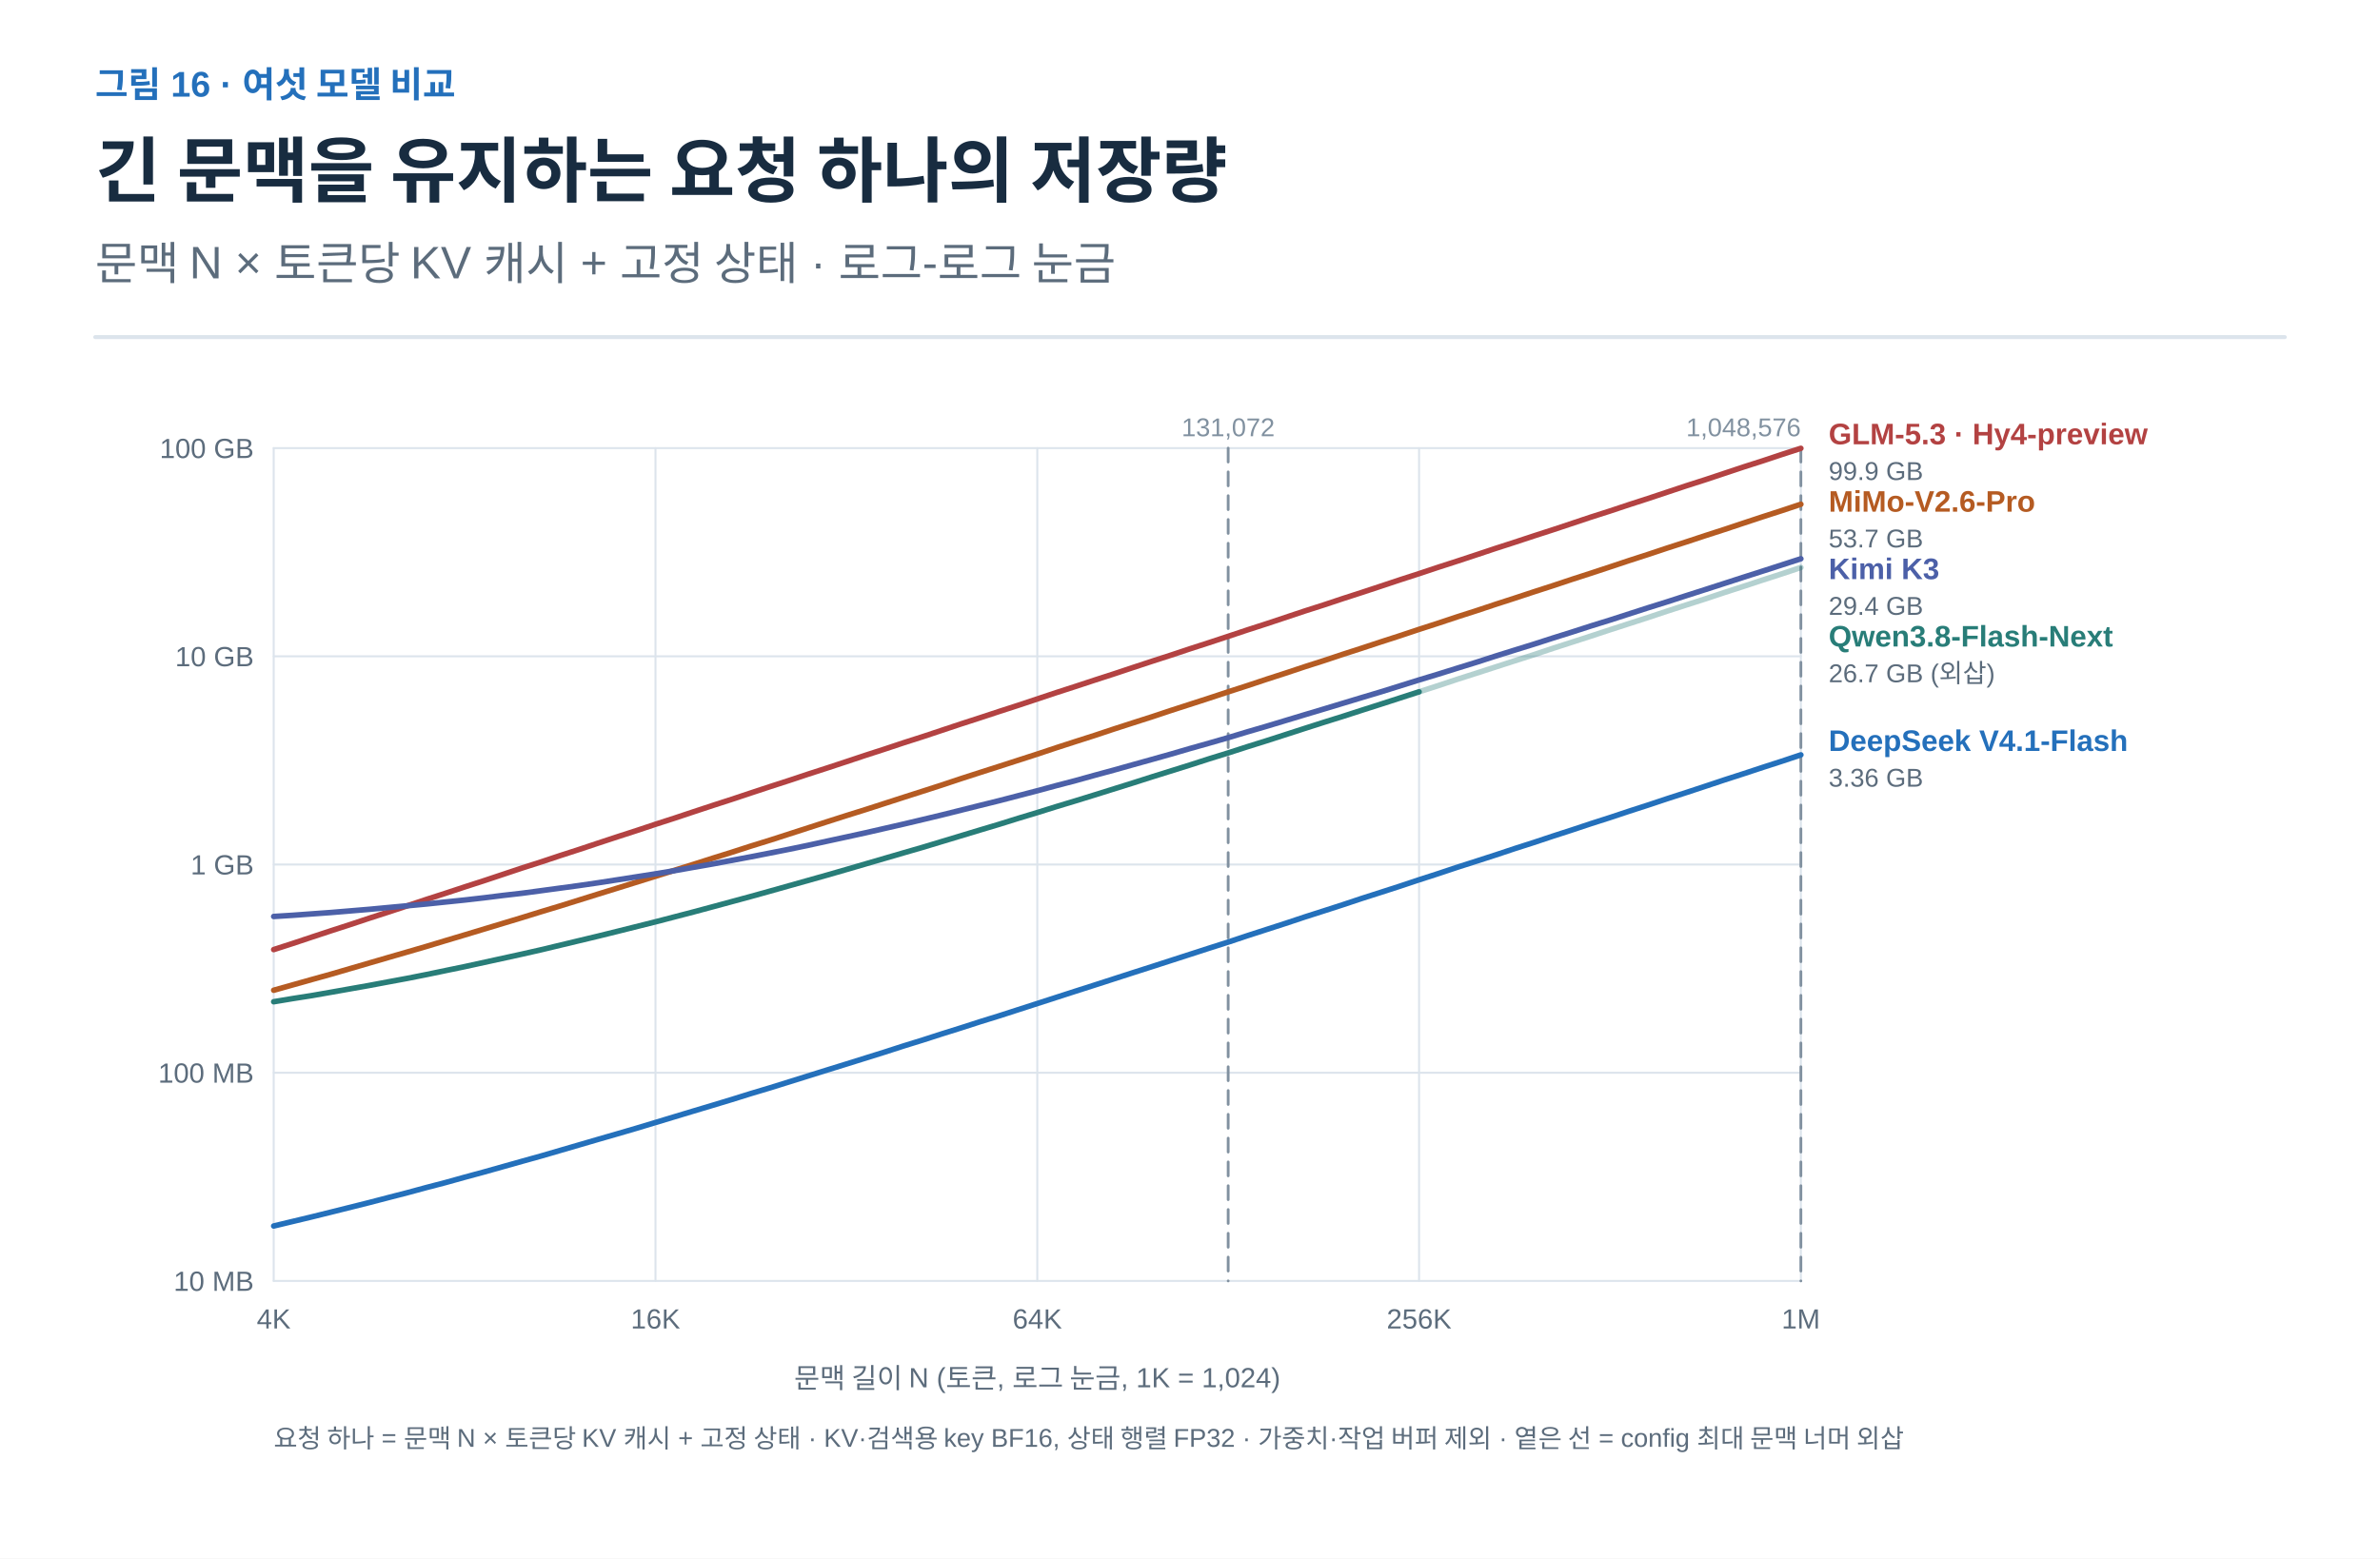
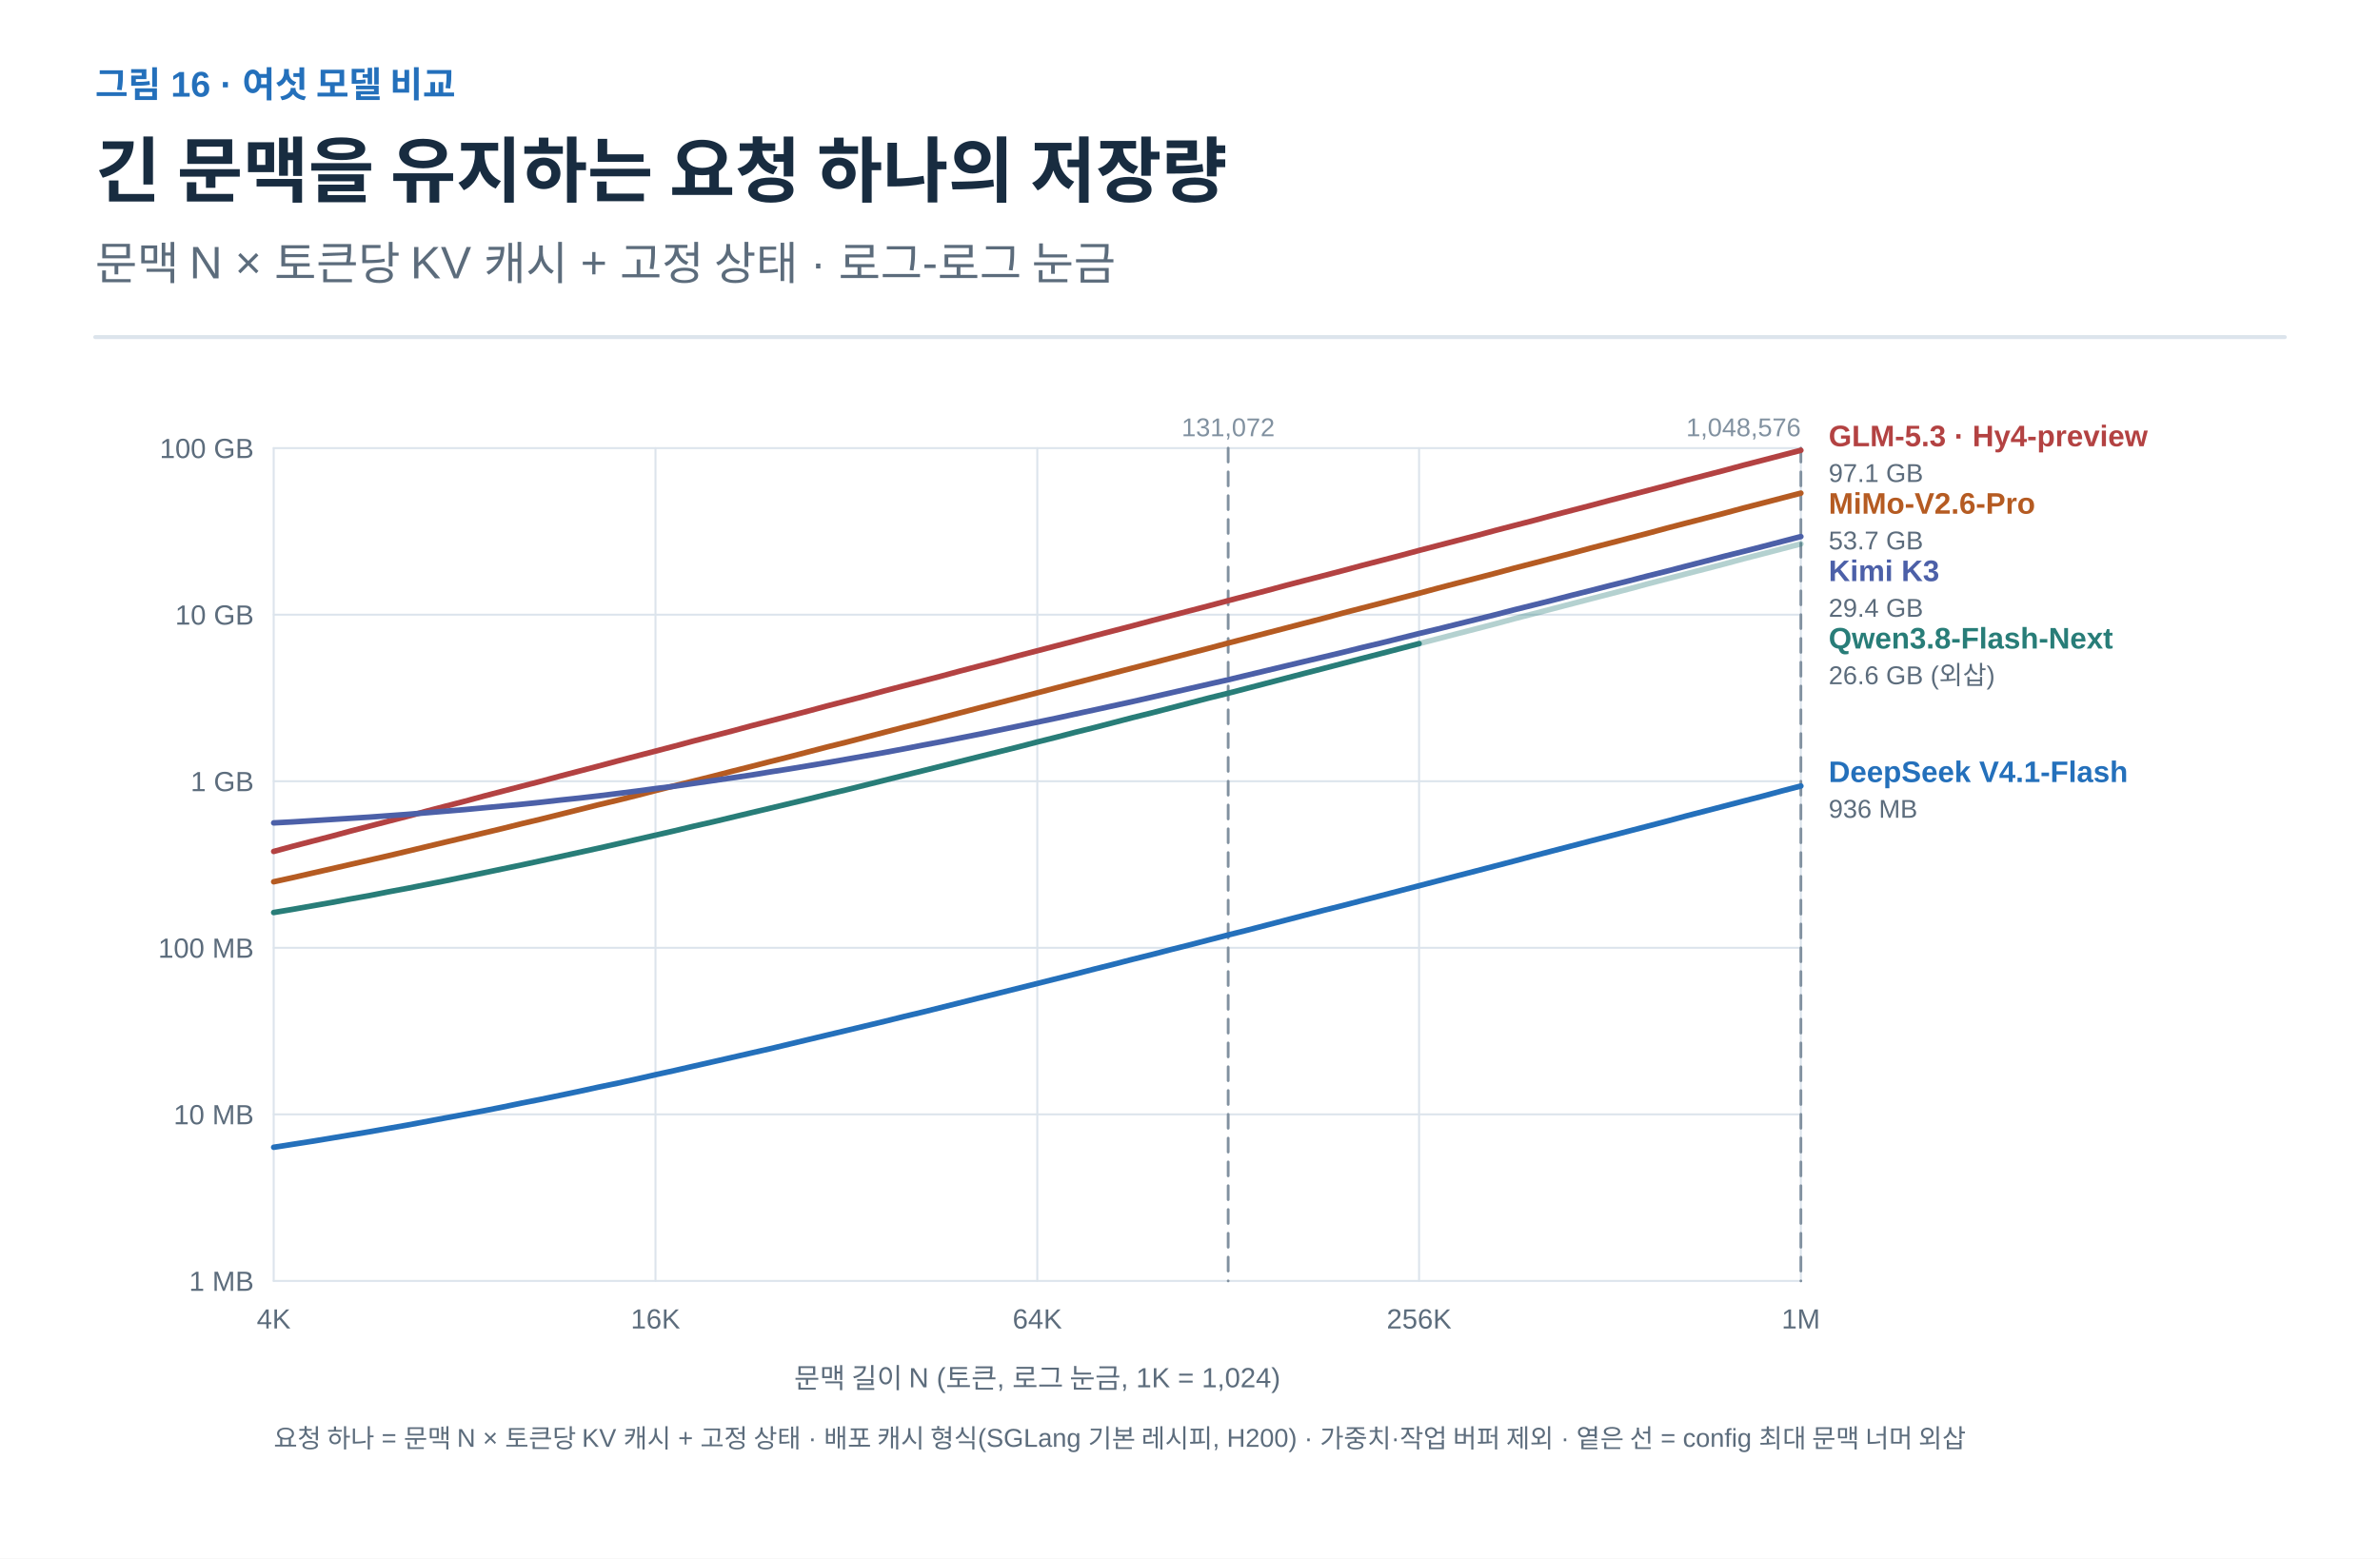
<svg xmlns="http://www.w3.org/2000/svg" width="1200" height="786" viewBox="0 0 1200 786" role="img" aria-labelledby="title desc">
  <defs>
    <marker id="arrow-ink" viewBox="0 0 10 10" refX="8" refY="5" markerWidth="6" markerHeight="6" orient="auto">
      <path d="M1 1 L9 5 L1 9" fill="none" stroke="#182C40" stroke-width="1.6" />
    </marker>
    <marker id="arrow-muted" viewBox="0 0 10 10" refX="8" refY="5" markerWidth="6" markerHeight="6" orient="auto">
      <path d="M1 1 L9 5 L1 9" fill="none" stroke="#5C6C7C" stroke-width="1.6" />
    </marker>
    <marker id="arrow-line" viewBox="0 0 10 10" refX="8" refY="5" markerWidth="6" markerHeight="6" orient="auto">
      <path d="M1 1 L9 5 L1 9" fill="none" stroke="#DCE4EC" stroke-width="1.6" />
    </marker>
    <marker id="arrow-paper" viewBox="0 0 10 10" refX="8" refY="5" markerWidth="6" markerHeight="6" orient="auto">
      <path d="M1 1 L9 5 L1 9" fill="none" stroke="#FFFFFF" stroke-width="1.6" />
    </marker>
    <marker id="arrow-blue" viewBox="0 0 10 10" refX="8" refY="5" markerWidth="6" markerHeight="6" orient="auto">
      <path d="M1 1 L9 5 L1 9" fill="none" stroke="#2470BB" stroke-width="1.6" />
    </marker>
    <marker id="arrow-teal" viewBox="0 0 10 10" refX="8" refY="5" markerWidth="6" markerHeight="6" orient="auto">
      <path d="M1 1 L9 5 L1 9" fill="none" stroke="#287D78" stroke-width="1.6" />
    </marker>
    <marker id="arrow-orange" viewBox="0 0 10 10" refX="8" refY="5" markerWidth="6" markerHeight="6" orient="auto">
      <path d="M1 1 L9 5 L1 9" fill="none" stroke="#B55B22" stroke-width="1.6" />
    </marker>
    <marker id="arrow-purple" viewBox="0 0 10 10" refX="8" refY="5" markerWidth="6" markerHeight="6" orient="auto">
      <path d="M1 1 L9 5 L1 9" fill="none" stroke="#7954A3" stroke-width="1.6" />
    </marker>
    <marker id="arrow-gray" viewBox="0 0 10 10" refX="8" refY="5" markerWidth="6" markerHeight="6" orient="auto">
      <path d="M1 1 L9 5 L1 9" fill="none" stroke="#657789" stroke-width="1.6" />
    </marker>
    <marker id="arrow-red" viewBox="0 0 10 10" refX="8" refY="5" markerWidth="6" markerHeight="6" orient="auto">
      <path d="M1 1 L9 5 L1 9" fill="none" stroke="#B34242" stroke-width="1.6" />
    </marker>
    <marker id="arrow-indigo" viewBox="0 0 10 10" refX="8" refY="5" markerWidth="6" markerHeight="6" orient="auto">
      <path d="M1 1 L9 5 L1 9" fill="none" stroke="#4C60A8" stroke-width="1.6" />
    </marker>
    <marker id="arrow-slate" viewBox="0 0 10 10" refX="8" refY="5" markerWidth="6" markerHeight="6" orient="auto">
      <path d="M1 1 L9 5 L1 9" fill="none" stroke="#8191A0" stroke-width="1.6" />
    </marker>
    <marker id="arrow-surface" viewBox="0 0 10 10" refX="8" refY="5" markerWidth="6" markerHeight="6" orient="auto">
      <path d="M1 1 L9 5 L1 9" fill="none" stroke="#F8FAFC" stroke-width="1.6" />
    </marker>
  </defs>
  <style>text{font-family:Arial,"Apple SD Gothic Neo","Noto Sans KR",sans-serif}text[font-family]{font-family:Menlo,Consolas,monospace}path{stroke-linecap:round;stroke-linejoin:round}</style>
  <rect width="100%" height="100%" fill="white" />
  <text x="48" y="49" fill="#2470BB" font-size="18" font-weight="600" text-anchor="start" data-max-width="1104">그림 16 · 여섯 모델 비교</text>
  <text x="48" y="99" fill="#182C40" font-size="36" font-weight="700" text-anchor="start" data-max-width="1104">긴 문맥을 유지하는 요청 하나의 저장량</text>
  <text x="48" y="141" fill="#5C6C7C" font-size="23" font-weight="400" text-anchor="start" data-max-width="1104">문맥 N × 토큰당 KV 캐시 + 고정 상태 · 로그-로그 눈금</text>
  <path d="M48,170 H1152" stroke="#DCE4EC" stroke-width="2" />
  <g transform="translate(48 206) scale(1)" data-panel="1">
    <path d="M90 440 L860 440" stroke="#DCE4EC" stroke-width="1" fill="none" />
-     <text x="80" y="445" fill="#5C6C7C" font-size="14" font-weight="400" text-anchor="end" data-max-width="80">10 MB</text>
-     <path d="M90 335 L860 335" stroke="#DCE4EC" stroke-width="1" fill="none" />
-     <text x="80" y="340" fill="#5C6C7C" font-size="14" font-weight="400" text-anchor="end" data-max-width="80">100 MB</text>
-     <path d="M90 230 L860 230" stroke="#DCE4EC" stroke-width="1" fill="none" />
-     <text x="80" y="235" fill="#5C6C7C" font-size="14" font-weight="400" text-anchor="end" data-max-width="80">1 GB</text>
-     <path d="M90 125 L860 125" stroke="#DCE4EC" stroke-width="1" fill="none" />
-     <text x="80" y="130" fill="#5C6C7C" font-size="14" font-weight="400" text-anchor="end" data-max-width="80">10 GB</text>
+     <text x="80" y="445" fill="#5C6C7C" font-size="14" font-weight="400" text-anchor="end" data-max-width="80">1 MB</text>
+     <path d="M90 356 L860 356" stroke="#DCE4EC" stroke-width="1" fill="none" />
+     <text x="80" y="361" fill="#5C6C7C" font-size="14" font-weight="400" text-anchor="end" data-max-width="80">10 MB</text>
+     <path d="M90 272 L860 272" stroke="#DCE4EC" stroke-width="1" fill="none" />
+     <text x="80" y="277" fill="#5C6C7C" font-size="14" font-weight="400" text-anchor="end" data-max-width="80">100 MB</text>
+     <path d="M90 188 L860 188" stroke="#DCE4EC" stroke-width="1" fill="none" />
+     <text x="80" y="193" fill="#5C6C7C" font-size="14" font-weight="400" text-anchor="end" data-max-width="80">1 GB</text>
+     <path d="M90 104 L860 104" stroke="#DCE4EC" stroke-width="1" fill="none" />
+     <text x="80" y="109" fill="#5C6C7C" font-size="14" font-weight="400" text-anchor="end" data-max-width="80">10 GB</text>
    <path d="M90 20 L860 20" stroke="#DCE4EC" stroke-width="1" fill="none" />
    <text x="80" y="25" fill="#5C6C7C" font-size="14" font-weight="400" text-anchor="end" data-max-width="80">100 GB</text>
    <path d="M90 20 L90 440" stroke="#DCE4EC" stroke-width="1" fill="none" />
    <text x="90" y="464" fill="#5C6C7C" font-size="14" font-weight="400" text-anchor="middle" data-max-width="50">4K</text>
    <path d="M282.5 20 L282.5 440" stroke="#DCE4EC" stroke-width="1" fill="none" />
    <text x="282.5" y="464" fill="#5C6C7C" font-size="14" font-weight="400" text-anchor="middle" data-max-width="50">16K</text>
    <path d="M475 20 L475 440" stroke="#DCE4EC" stroke-width="1" fill="none" />
    <text x="475" y="464" fill="#5C6C7C" font-size="14" font-weight="400" text-anchor="middle" data-max-width="50">64K</text>
    <path d="M667.5 20 L667.5 440" stroke="#DCE4EC" stroke-width="1" fill="none" />
    <text x="667.5" y="464" fill="#5C6C7C" font-size="14" font-weight="400" text-anchor="middle" data-max-width="50">256K</text>
    <path d="M860 20 L860 440" stroke="#DCE4EC" stroke-width="1" fill="none" />
    <text x="860" y="464" fill="#5C6C7C" font-size="14" font-weight="400" text-anchor="middle" data-max-width="50">1M</text>
    <path d="M571.25 20 L571.25 440" stroke="#8191A0" stroke-width="1.4" fill="none" stroke-dasharray="7 5" />
    <text x="571.25" y="14" fill="#8191A0" font-size="13" font-weight="400" text-anchor="middle" data-max-width="120">131,072</text>
    <path d="M860 20 L860 440" stroke="#8191A0" stroke-width="1.4" fill="none" stroke-dasharray="7 5" />
    <text x="860" y="14" fill="#8191A0" font-size="13" font-weight="400" text-anchor="end" data-max-width="120">1,048,576</text>
    <text x="475" y="494" fill="#5C6C7C" font-size="14" font-weight="400" text-anchor="middle" data-max-width="1104">문맥 길이 N (토큰, 로그 눈금, 1K = 1,024)</text>
-     <path d="M90.0 272.9 L99.6 269.8 L109.2 266.6 L118.9 263.4 L128.5 260.3 L138.1 257.1 L147.7 254.0 L157.4 250.8 L167.0 247.6 L176.6 244.5 L186.3 241.3 L195.9 238.2 L205.5 235.0 L215.1 231.8 L224.8 228.7 L234.4 225.5 L244.0 222.4 L253.6 219.2 L263.3 216.0 L272.9 212.9 L282.5 209.7 L292.1 206.6 L301.7 203.4 L311.4 200.2 L321.0 197.1 L330.6 193.9 L340.3 190.7 L349.9 187.6 L359.5 184.4 L369.1 181.3 L378.8 178.1 L388.4 174.9 L398.0 171.8 L407.6 168.6 L417.3 165.5 L426.9 162.3 L436.5 159.1 L446.1 156.0 L455.8 152.8 L465.4 149.7 L475.0 146.5 L484.6 143.3 L494.2 140.2 L503.9 137.0 L513.5 133.9 L523.1 130.7 L532.8 127.5 L542.4 124.4 L552.0 121.2 L561.6 118.1 L571.3 114.9 L580.9 111.7 L590.5 108.6 L600.1 105.4 L609.7 102.2 L619.4 99.1 L629.0 95.9 L638.6 92.8 L648.3 89.6 L657.9 86.4 L667.5 83.3 L677.1 80.1 L686.7 77.0 L696.4 73.8 L706.0 70.6 L715.6 67.5 L725.3 64.3 L734.9 61.2 L744.5 58.0 L754.1 54.8 L763.8 51.7 L773.4 48.5 L783.0 45.4 L792.6 42.2 L802.2 39.0 L811.9 35.9 L821.5 32.7 L831.1 29.5 L840.8 26.4 L850.4 23.2 L860.0 20.1" stroke="#B34242" stroke-width="2.8" fill="none" />
-     <path d="M90.0 293.4 L99.6 290.7 L109.2 288.0 L118.9 285.3 L128.5 282.5 L138.1 279.7 L147.7 276.9 L157.4 274.1 L167.0 271.3 L176.6 268.4 L186.3 265.5 L195.9 262.6 L205.5 259.7 L215.1 256.8 L224.8 253.8 L234.4 250.9 L244.0 247.9 L253.6 244.9 L263.3 241.9 L272.9 238.9 L282.5 235.9 L292.1 232.9 L301.7 229.9 L311.4 226.8 L321.0 223.8 L330.6 220.7 L340.3 217.7 L349.9 214.6 L359.5 211.5 L369.1 208.4 L378.8 205.3 L388.4 202.3 L398.0 199.2 L407.6 196.1 L417.3 193.0 L426.9 189.9 L436.5 186.7 L446.1 183.6 L455.8 180.5 L465.4 177.4 L475.0 174.3 L484.6 171.1 L494.2 168.0 L503.9 164.9 L513.5 161.7 L523.1 158.6 L532.8 155.5 L542.4 152.3 L552.0 149.2 L561.6 146.1 L571.3 142.9 L580.9 139.8 L590.5 136.6 L600.1 133.5 L609.7 130.3 L619.4 127.2 L629.0 124.0 L638.6 120.9 L648.3 117.7 L657.9 114.6 L667.5 111.4 L677.1 108.3 L686.7 105.1 L696.4 102.0 L706.0 98.8 L715.6 95.7 L725.3 92.5 L734.9 89.4 L744.5 86.2 L754.1 83.1 L763.8 79.9 L773.4 76.7 L783.0 73.6 L792.6 70.4 L802.2 67.3 L811.9 64.1 L821.5 61.0 L831.1 57.8 L840.8 54.6 L850.4 51.5 L860.0 48.3" stroke="#B55B22" stroke-width="2.8" fill="none" />
-     <path d="M90.0 256.2 L99.6 255.6 L109.2 254.9 L118.9 254.2 L128.5 253.4 L138.1 252.6 L147.7 251.7 L157.4 250.8 L167.0 249.9 L176.6 248.9 L186.3 247.9 L195.9 246.8 L205.5 245.6 L215.1 244.5 L224.8 243.2 L234.4 241.9 L244.0 240.6 L253.6 239.2 L263.3 237.7 L272.9 236.2 L282.5 234.7 L292.1 233.1 L301.7 231.4 L311.4 229.7 L321.0 227.9 L330.6 226.1 L340.3 224.2 L349.9 222.3 L359.5 220.3 L369.1 218.2 L378.8 216.1 L388.4 214.0 L398.0 211.8 L407.6 209.6 L417.3 207.3 L426.9 205.0 L436.5 202.6 L446.1 200.2 L455.8 197.8 L465.4 195.3 L475.0 192.8 L484.6 190.2 L494.2 187.7 L503.9 185.0 L513.5 182.4 L523.1 179.7 L532.8 177.0 L542.4 174.3 L552.0 171.5 L561.6 168.8 L571.3 166.0 L580.9 163.1 L590.5 160.3 L600.1 157.4 L609.7 154.5 L619.4 151.6 L629.0 148.7 L638.6 145.8 L648.3 142.9 L657.9 139.9 L667.5 136.9 L677.1 134.0 L686.7 131.0 L696.4 128.0 L706.0 124.9 L715.6 121.9 L725.3 118.9 L734.9 115.8 L744.5 112.8 L754.1 109.7 L763.8 106.7 L773.4 103.6 L783.0 100.5 L792.6 97.5 L802.2 94.4 L811.9 91.3 L821.5 88.2 L831.1 85.1 L840.8 82.0 L850.4 78.9 L860.0 75.8" stroke="#4C60A8" stroke-width="2.8" fill="none" />
-     <path d="M90.0 299.2 L99.6 297.6 L109.2 296.1 L118.9 294.4 L128.5 292.7 L138.1 291.0 L147.7 289.2 L157.4 287.4 L167.0 285.5 L176.6 283.5 L186.3 281.5 L195.9 279.4 L205.5 277.3 L215.1 275.2 L224.8 273.0 L234.4 270.7 L244.0 268.4 L253.6 266.1 L263.3 263.7 L272.9 261.3 L282.5 258.9 L292.1 256.4 L301.7 253.9 L311.4 251.3 L321.0 248.7 L330.6 246.1 L340.3 243.4 L349.9 240.7 L359.5 238.0 L369.1 235.3 L378.8 232.5 L388.4 229.7 L398.0 226.9 L407.6 224.1 L417.3 221.3 L426.9 218.4 L436.5 215.5 L446.1 212.6 L455.8 209.7 L465.4 206.7 L475.0 203.8 L484.6 200.8 L494.2 197.9 L503.9 194.9 L513.5 191.9 L523.1 188.9 L532.8 185.8 L542.4 182.8 L552.0 179.8 L561.6 176.7 L571.3 173.7 L580.9 170.6 L590.5 167.6 L600.1 164.5 L609.7 161.4 L619.4 158.3 L629.0 155.3 L638.6 152.2 L648.3 149.1 L657.9 146.0 L667.5 142.9" stroke="#287D78" stroke-width="2.8" fill="none" />
-     <path d="M667.5 142.9 L677.1 139.8 L686.7 136.6 L696.4 133.5 L706.0 130.4 L715.6 127.3 L725.3 124.2 L734.9 121.0 L744.5 117.9 L754.1 114.8 L763.8 111.6 L773.4 108.5 L783.0 105.4 L792.6 102.2 L802.2 99.1 L811.9 96.0 L821.5 92.8 L831.1 89.7 L840.8 86.5 L850.4 83.4 L860.0 80.2" stroke="#287D78" stroke-width="2.8" stroke-opacity=".35" fill="none" />
-     <path d="M90.0 412.3 L99.6 410.0 L109.2 407.7 L118.9 405.3 L128.5 402.9 L138.1 400.5 L147.7 398.0 L157.4 395.5 L167.0 392.9 L176.6 390.4 L186.3 387.7 L195.9 385.1 L205.5 382.4 L215.1 379.7 L224.8 377.0 L234.4 374.2 L244.0 371.4 L253.6 368.6 L263.3 365.8 L272.9 363.0 L282.5 360.1 L292.1 357.2 L301.7 354.3 L311.4 351.4 L321.0 348.5 L330.6 345.5 L340.3 342.6 L349.9 339.6 L359.5 336.6 L369.1 333.6 L378.8 330.6 L388.4 327.6 L398.0 324.6 L407.6 321.5 L417.3 318.5 L426.9 315.4 L436.5 312.4 L446.1 309.3 L455.8 306.3 L465.4 303.2 L475.0 300.1 L484.6 297.0 L494.2 293.9 L503.9 290.8 L513.5 287.7 L523.1 284.6 L532.8 281.5 L542.4 278.4 L552.0 275.3 L561.6 272.2 L571.3 269.1 L580.9 265.9 L590.5 262.8 L600.1 259.7 L609.7 256.5 L619.4 253.4 L629.0 250.3 L638.6 247.1 L648.3 244.0 L657.9 240.9 L667.5 237.7 L677.1 234.6 L686.7 231.4 L696.4 228.3 L706.0 225.2 L715.6 222.0 L725.3 218.9 L734.9 215.7 L744.5 212.6 L754.1 209.4 L763.8 206.3 L773.4 203.1 L783.0 200.0 L792.6 196.8 L802.2 193.7 L811.9 190.5 L821.5 187.3 L831.1 184.2 L840.8 181.0 L850.4 177.9 L860.0 174.7" stroke="#2470BB" stroke-width="2.8" fill="none" />
-     <text x="874" y="18.065" fill="#B34242" font-size="15" font-weight="700" text-anchor="start" data-max-width="230">GLM-5.3 · Hy4-preview</text>
-     <text x="874" y="36.065" fill="#5C6C7C" font-size="13" font-weight="400" text-anchor="start" data-max-width="230">99.9 GB</text>
-     <text x="874" y="52.065" fill="#B55B22" font-size="15" font-weight="700" text-anchor="start" data-max-width="230">MiMo-V2.6-Pro</text>
-     <text x="874" y="70.065" fill="#5C6C7C" font-size="13" font-weight="400" text-anchor="start" data-max-width="230">53.7 GB</text>
-     <text x="874" y="86.065" fill="#4C60A8" font-size="15" font-weight="700" text-anchor="start" data-max-width="230">Kimi K3</text>
-     <text x="874" y="104.065" fill="#5C6C7C" font-size="13" font-weight="400" text-anchor="start" data-max-width="230">29.4 GB</text>
-     <text x="874" y="120.065" fill="#287D78" font-size="15" font-weight="700" text-anchor="start" data-max-width="230">Qwen3.8-Flash-Next</text>
-     <text x="874" y="138.065" fill="#5C6C7C" font-size="13" font-weight="400" text-anchor="start" data-max-width="230">26.7 GB (외삽)</text>
-     <text x="874" y="172.725" fill="#2470BB" font-size="15" font-weight="700" text-anchor="start" data-max-width="230">DeepSeek V4.1-Flash</text>
-     <text x="874" y="190.725" fill="#5C6C7C" font-size="13" font-weight="400" text-anchor="start" data-max-width="230">3.36 GB</text>
-     <text x="90" y="524" fill="#5C6C7C" font-size="13" font-weight="400" text-anchor="start" data-max-width="1014">요청 하나 = 문맥 N × 토큰당 KV 캐시 + 고정 상태 · KV·검색용 key BF16, 상태 행렬 FP32 · 가중치·작업 버퍼 제외 · 옅은 선 = config 최대 문맥 너머 외삽</text>
+     <path d="M90.0 223.4 L99.6 220.8 L109.2 218.3 L118.9 215.8 L128.5 213.2 L138.1 210.7 L147.7 208.2 L157.4 205.7 L167.0 203.1 L176.6 200.6 L186.3 198.1 L195.9 195.5 L205.5 193.0 L215.1 190.5 L224.8 188.0 L234.4 185.4 L244.0 182.9 L253.6 180.4 L263.3 177.8 L272.9 175.3 L282.5 172.8 L292.1 170.3 L301.7 167.7 L311.4 165.2 L321.0 162.7 L330.6 160.1 L340.3 157.6 L349.9 155.1 L359.5 152.6 L369.1 150.0 L378.8 147.5 L388.4 145.0 L398.0 142.4 L407.6 139.9 L417.3 137.4 L426.9 134.9 L436.5 132.3 L446.1 129.8 L455.8 127.3 L465.4 124.7 L475.0 122.2 L484.6 119.7 L494.2 117.2 L503.9 114.6 L513.5 112.1 L523.1 109.6 L532.8 107.0 L542.4 104.5 L552.0 102.0 L561.6 99.5 L571.3 96.9 L580.9 94.4 L590.5 91.9 L600.1 89.3 L609.7 86.8 L619.4 84.3 L629.0 81.8 L638.6 79.2 L648.3 76.7 L657.9 74.2 L667.5 71.6 L677.1 69.1 L686.7 66.6 L696.4 64.1 L706.0 61.5 L715.6 59.0 L725.3 56.5 L734.9 53.9 L744.5 51.4 L754.1 48.9 L763.8 46.3 L773.4 43.8 L783.0 41.3 L792.6 38.8 L802.2 36.2 L811.9 33.7 L821.5 31.2 L831.1 28.6 L840.8 26.1 L850.4 23.6 L860.0 21.1" stroke="#B34242" stroke-width="2.8" fill="none" />
+     <path d="M90.0 238.7 L99.6 236.6 L109.2 234.4 L118.9 232.2 L128.5 230.0 L138.1 227.8 L147.7 225.6 L157.4 223.3 L167.0 221.0 L176.6 218.7 L186.3 216.4 L195.9 214.1 L205.5 211.8 L215.1 209.4 L224.8 207.1 L234.4 204.7 L244.0 202.3 L253.6 199.9 L263.3 197.6 L272.9 195.2 L282.5 192.7 L292.1 190.3 L301.7 187.9 L311.4 185.5 L321.0 183.0 L330.6 180.6 L340.3 178.1 L349.9 175.7 L359.5 173.2 L369.1 170.7 L378.8 168.3 L388.4 165.8 L398.0 163.3 L407.6 160.8 L417.3 158.4 L426.9 155.9 L436.5 153.4 L446.1 150.9 L455.8 148.4 L465.4 145.9 L475.0 143.4 L484.6 140.9 L494.2 138.4 L503.9 135.9 L513.5 133.4 L523.1 130.9 L532.8 128.4 L542.4 125.9 L552.0 123.4 L561.6 120.9 L571.3 118.3 L580.9 115.8 L590.5 113.3 L600.1 110.8 L609.7 108.3 L619.4 105.8 L629.0 103.2 L638.6 100.7 L648.3 98.2 L657.9 95.7 L667.5 93.2 L677.1 90.6 L686.7 88.1 L696.4 85.6 L706.0 83.1 L715.6 80.5 L725.3 78.0 L734.9 75.5 L744.5 73.0 L754.1 70.4 L763.8 67.9 L773.4 65.4 L783.0 62.9 L792.6 60.3 L802.2 57.8 L811.9 55.3 L821.5 52.8 L831.1 50.2 L840.8 47.7 L850.4 45.2 L860.0 42.7" stroke="#B55B22" stroke-width="2.8" fill="none" />
+     <path d="M90.0 209.0 L99.6 208.5 L109.2 207.9 L118.9 207.3 L128.5 206.7 L138.1 206.1 L147.7 205.4 L157.4 204.7 L167.0 203.9 L176.6 203.1 L186.3 202.3 L195.9 201.4 L205.5 200.5 L215.1 199.6 L224.8 198.6 L234.4 197.5 L244.0 196.5 L253.6 195.4 L263.3 194.2 L272.9 193.0 L282.5 191.7 L292.1 190.5 L301.7 189.1 L311.4 187.7 L321.0 186.3 L330.6 184.9 L340.3 183.3 L349.9 181.8 L359.5 180.2 L369.1 178.6 L378.8 176.9 L388.4 175.2 L398.0 173.5 L407.6 171.7 L417.3 169.8 L426.9 168.0 L436.5 166.1 L446.1 164.2 L455.8 162.2 L465.4 160.2 L475.0 158.2 L484.6 156.2 L494.2 154.1 L503.9 152.0 L513.5 149.9 L523.1 147.8 L532.8 145.6 L542.4 143.4 L552.0 141.2 L561.6 139.0 L571.3 136.8 L580.9 134.5 L590.5 132.2 L600.1 129.9 L609.7 127.6 L619.4 125.3 L629.0 123.0 L638.6 120.6 L648.3 118.3 L657.9 115.9 L667.5 113.5 L677.1 111.2 L686.7 108.8 L696.4 106.4 L706.0 104.0 L715.6 101.5 L725.3 99.1 L734.9 96.7 L744.5 94.2 L754.1 91.8 L763.8 89.3 L773.4 86.9 L783.0 84.4 L792.6 82.0 L802.2 79.5 L811.9 77.0 L821.5 74.5 L831.1 72.1 L840.8 69.6 L850.4 67.1 L860.0 64.6" stroke="#4C60A8" stroke-width="2.8" fill="none" />
+     <path d="M90.0 254.2 L99.6 252.6 L109.2 250.9 L118.9 249.2 L128.5 247.4 L138.1 245.7 L147.7 243.8 L157.4 242.0 L167.0 240.1 L176.6 238.2 L186.3 236.2 L195.9 234.2 L205.5 232.2 L215.1 230.2 L224.8 228.1 L234.4 226.0 L244.0 223.9 L253.6 221.8 L263.3 219.6 L272.9 217.4 L282.5 215.2 L292.1 213.0 L301.7 210.7 L311.4 208.5 L321.0 206.2 L330.6 203.9 L340.3 201.6 L349.9 199.3 L359.5 197.0 L369.1 194.6 L378.8 192.3 L388.4 189.9 L398.0 187.5 L407.6 185.1 L417.3 182.7 L426.9 180.3 L436.5 177.9 L446.1 175.5 L455.8 173.1 L465.4 170.7 L475.0 168.2 L484.6 165.8 L494.2 163.3 L503.9 160.9 L513.5 158.4 L523.1 155.9 L532.8 153.5 L542.4 151.0 L552.0 148.5 L561.6 146.0 L571.3 143.6 L580.9 141.1 L590.5 138.6 L600.1 136.1 L609.7 133.6 L619.4 131.1 L629.0 128.6 L638.6 126.1 L648.3 123.6 L657.9 121.1 L667.5 118.6" stroke="#287D78" stroke-width="2.8" fill="none" />
+     <path d="M667.5 118.6 L677.1 116.1 L686.7 113.6 L696.4 111.1 L706.0 108.6 L715.6 106.0 L725.3 103.5 L734.9 101.0 L744.5 98.5 L754.1 96.0 L763.8 93.5 L773.4 91.0 L783.0 88.4 L792.6 85.9 L802.2 83.4 L811.9 80.9 L821.5 78.4 L831.1 75.8 L840.8 73.3 L850.4 70.8 L860.0 68.3" stroke="#287D78" stroke-width="2.8" stroke-opacity=".35" fill="none" />
+     <path d="M90.0 372.6 L99.6 371.1 L109.2 369.6 L118.9 368.0 L128.5 366.4 L138.1 364.8 L147.7 363.1 L157.4 361.4 L167.0 359.6 L176.6 357.8 L186.3 356.0 L195.9 354.2 L205.5 352.3 L215.1 350.3 L224.8 348.4 L234.4 346.4 L244.0 344.4 L253.6 342.3 L263.3 340.3 L272.9 338.2 L282.5 336.0 L292.1 333.9 L301.7 331.7 L311.4 329.5 L321.0 327.3 L330.6 325.1 L340.3 322.9 L349.9 320.6 L359.5 318.3 L369.1 316.0 L378.8 313.7 L388.4 311.4 L398.0 309.1 L407.6 306.7 L417.3 304.4 L426.9 302.0 L436.5 299.6 L446.1 297.2 L455.8 294.8 L465.4 292.4 L475.0 290.0 L484.6 287.6 L494.2 285.2 L503.9 282.7 L513.5 280.3 L523.1 277.8 L532.8 275.4 L542.4 272.9 L552.0 270.5 L561.6 268.0 L571.3 265.5 L580.9 263.1 L590.5 260.6 L600.1 258.1 L609.7 255.6 L619.4 253.1 L629.0 250.7 L638.6 248.2 L648.3 245.7 L657.9 243.2 L667.5 240.7 L677.1 238.2 L686.7 235.7 L696.4 233.2 L706.0 230.7 L715.6 228.2 L725.3 225.6 L734.9 223.1 L744.5 220.6 L754.1 218.1 L763.8 215.6 L773.4 213.1 L783.0 210.6 L792.6 208.1 L802.2 205.5 L811.9 203.0 L821.5 200.5 L831.1 198.0 L840.8 195.5 L850.4 192.9 L860.0 190.4" stroke="#2470BB" stroke-width="2.8" fill="none" />
+     <text x="874" y="19.063" fill="#B34242" font-size="15" font-weight="700" text-anchor="start" data-max-width="230">GLM-5.3 · Hy4-preview</text>
+     <text x="874" y="37.063" fill="#5C6C7C" font-size="13" font-weight="400" text-anchor="start" data-max-width="230">97.1 GB</text>
+     <text x="874" y="53.063" fill="#B55B22" font-size="15" font-weight="700" text-anchor="start" data-max-width="230">MiMo-V2.6-Pro</text>
+     <text x="874" y="71.063" fill="#5C6C7C" font-size="13" font-weight="400" text-anchor="start" data-max-width="230">53.7 GB</text>
+     <text x="874" y="87.063" fill="#4C60A8" font-size="15" font-weight="700" text-anchor="start" data-max-width="230">Kimi K3</text>
+     <text x="874" y="105.063" fill="#5C6C7C" font-size="13" font-weight="400" text-anchor="start" data-max-width="230">29.4 GB</text>
+     <text x="874" y="121.063" fill="#287D78" font-size="15" font-weight="700" text-anchor="start" data-max-width="230">Qwen3.8-Flash-Next</text>
+     <text x="874" y="139.063" fill="#5C6C7C" font-size="13" font-weight="400" text-anchor="start" data-max-width="230">26.6 GB (외삽)</text>
+     <text x="874" y="188.415" fill="#2470BB" font-size="15" font-weight="700" text-anchor="start" data-max-width="230">DeepSeek V4.1-Flash</text>
+     <text x="874" y="206.415" fill="#5C6C7C" font-size="13" font-weight="400" text-anchor="start" data-max-width="230">936 MB</text>
+     <text x="90" y="524" fill="#5C6C7C" font-size="13" font-weight="400" text-anchor="start" data-max-width="1014">요청 하나 = 문맥 N × 토큰당 KV 캐시 + 고정 상태 · 배포 캐시 형식(SGLang 기본 레시피, H200) · 가중치·작업 버퍼 제외 · 옅은 선 = config 최대 문맥 너머 외삽</text>
  </g>
</svg>
